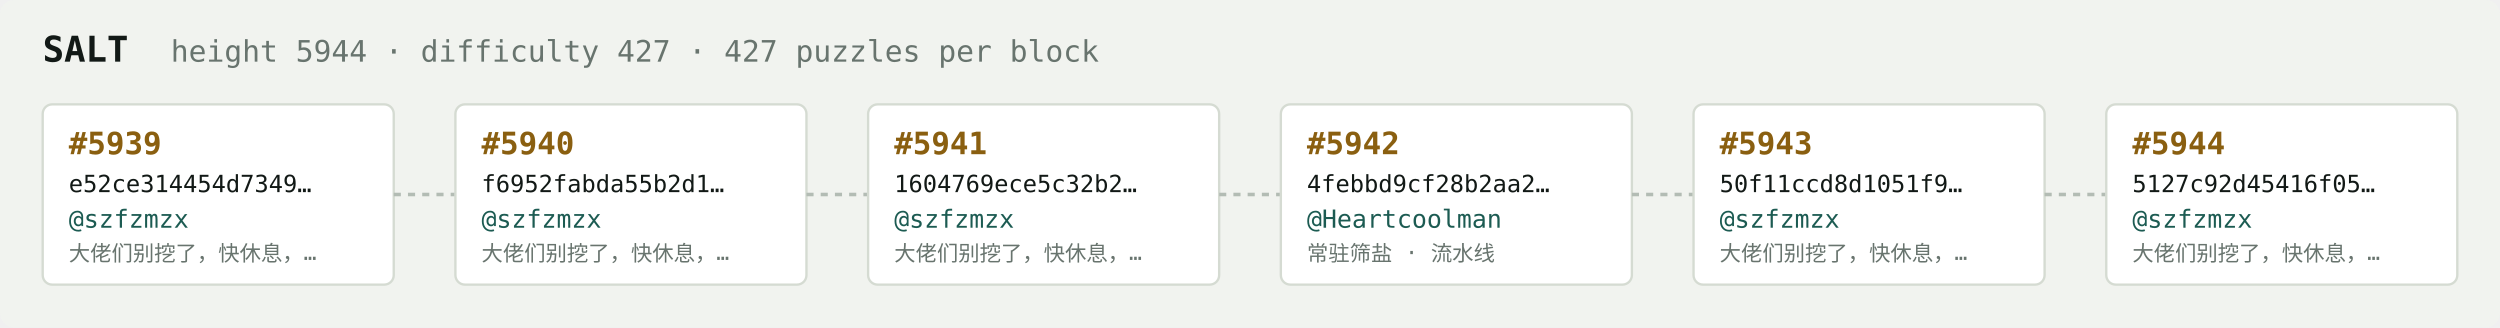
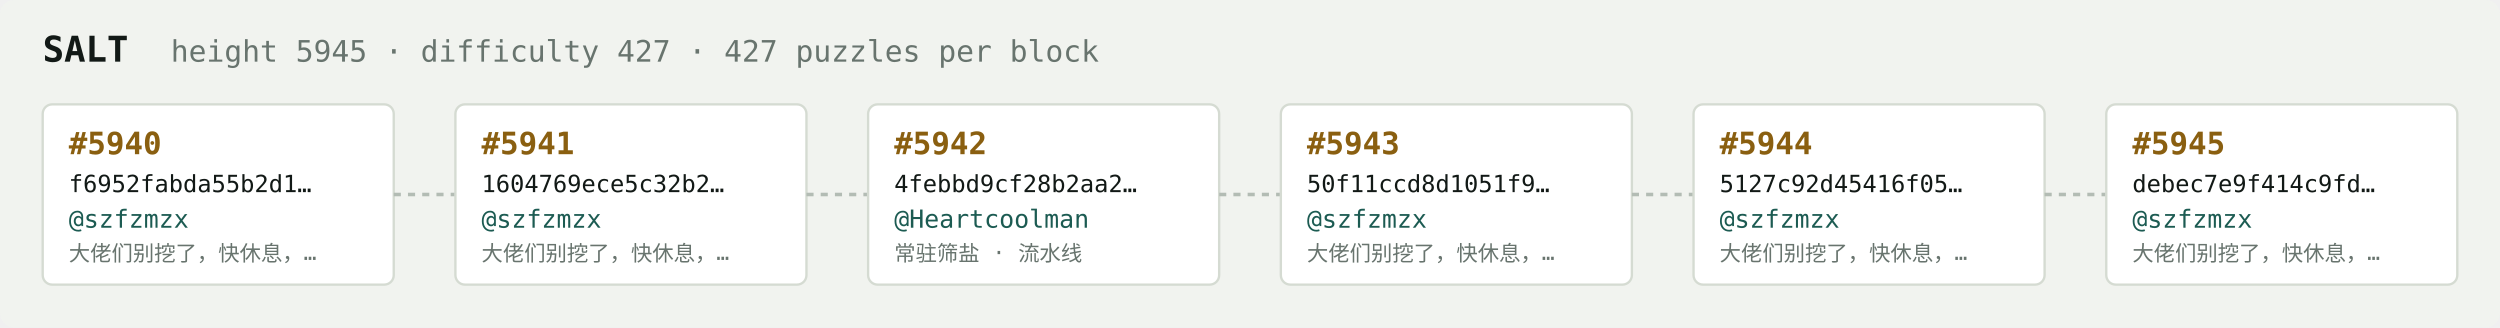
<svg xmlns="http://www.w3.org/2000/svg" width="1054" height="138" viewBox="0 0 1054 138" font-family="ui-monospace,SFMono-Regular,Menlo,monospace">
  <rect fill="#f1f3ef" width="1054" height="138" rx="6" />
  <text x="18" y="26" fill="#121916" font-size="15" font-weight="700">SALT</text>
-   <text x="72" y="26" fill="#68746e" font-size="12.5">height 5944 · difficulty 427 · 427 puzzles per block</text>
+   <text x="72" y="26" fill="#68746e" font-size="12.5">height 5945 · difficulty 427 · 427 puzzles per block</text>
  <rect x="18" y="44" width="148" height="76" rx="4" fill="#ffffff" stroke="#d5dbd2" stroke-width="1" />
-   <text x="29" y="65" fill="#8a5f10" font-size="13" font-weight="700">#5939</text>
-   <text x="29" y="81" fill="#121916" font-size="10">e52ce314454d7349…</text>
+   <text x="29" y="65" fill="#8a5f10" font-size="13" font-weight="700">#5940</text>
+   <text x="29" y="81" fill="#121916" font-size="10">f6952fabda55b2d1…</text>
  <text x="29" y="96" fill="#1c5b52" font-size="10.5">@szfzmzx</text>
  <text x="29" y="110" fill="#68746e" font-size="9">大佬们别挖了，快休息，…</text>
  <line x1="166" y1="82.0" x2="192" y2="82.0" stroke="#b3bcb4" stroke-width="1.5" stroke-dasharray="3 3" />
  <rect x="192" y="44" width="148" height="76" rx="4" fill="#ffffff" stroke="#d5dbd2" stroke-width="1" />
-   <text x="203" y="65" fill="#8a5f10" font-size="13" font-weight="700">#5940</text>
-   <text x="203" y="81" fill="#121916" font-size="10">f6952fabda55b2d1…</text>
+   <text x="203" y="65" fill="#8a5f10" font-size="13" font-weight="700">#5941</text>
+   <text x="203" y="81" fill="#121916" font-size="10">1604769ece5c32b2…</text>
  <text x="203" y="96" fill="#1c5b52" font-size="10.5">@szfzmzx</text>
  <text x="203" y="110" fill="#68746e" font-size="9">大佬们别挖了，快休息，…</text>
  <line x1="340" y1="82.0" x2="366" y2="82.0" stroke="#b3bcb4" stroke-width="1.5" stroke-dasharray="3 3" />
  <rect x="366" y="44" width="148" height="76" rx="4" fill="#ffffff" stroke="#d5dbd2" stroke-width="1" />
-   <text x="377" y="65" fill="#8a5f10" font-size="13" font-weight="700">#5941</text>
-   <text x="377" y="81" fill="#121916" font-size="10">1604769ece5c32b2…</text>
-   <text x="377" y="96" fill="#1c5b52" font-size="10.5">@szfzmzx</text>
-   <text x="377" y="110" fill="#68746e" font-size="9">大佬们别挖了，快休息，…</text>
+   <text x="377" y="65" fill="#8a5f10" font-size="13" font-weight="700">#5942</text>
+   <text x="377" y="81" fill="#121916" font-size="10">4febbd9cf28b2aa2…</text>
+   <text x="377" y="96" fill="#1c5b52" font-size="10.5">@Heartcoolman</text>
+   <text x="377" y="110" fill="#68746e" font-size="9">常驻筛盐 · 流水线</text>
  <line x1="514" y1="82.0" x2="540" y2="82.0" stroke="#b3bcb4" stroke-width="1.5" stroke-dasharray="3 3" />
  <rect x="540" y="44" width="148" height="76" rx="4" fill="#ffffff" stroke="#d5dbd2" stroke-width="1" />
-   <text x="551" y="65" fill="#8a5f10" font-size="13" font-weight="700">#5942</text>
-   <text x="551" y="81" fill="#121916" font-size="10">4febbd9cf28b2aa2…</text>
-   <text x="551" y="96" fill="#1c5b52" font-size="10.5">@Heartcoolman</text>
-   <text x="551" y="110" fill="#68746e" font-size="9">常驻筛盐 · 流水线</text>
+   <text x="551" y="65" fill="#8a5f10" font-size="13" font-weight="700">#5943</text>
+   <text x="551" y="81" fill="#121916" font-size="10">50f11ccd8d1051f9…</text>
+   <text x="551" y="96" fill="#1c5b52" font-size="10.5">@szfzmzx</text>
+   <text x="551" y="110" fill="#68746e" font-size="9">大佬们别挖了，快休息，…</text>
  <line x1="688" y1="82.0" x2="714" y2="82.0" stroke="#b3bcb4" stroke-width="1.5" stroke-dasharray="3 3" />
  <rect x="714" y="44" width="148" height="76" rx="4" fill="#ffffff" stroke="#d5dbd2" stroke-width="1" />
-   <text x="725" y="65" fill="#8a5f10" font-size="13" font-weight="700">#5943</text>
-   <text x="725" y="81" fill="#121916" font-size="10">50f11ccd8d1051f9…</text>
+   <text x="725" y="65" fill="#8a5f10" font-size="13" font-weight="700">#5944</text>
+   <text x="725" y="81" fill="#121916" font-size="10">5127c92d45416f05…</text>
  <text x="725" y="96" fill="#1c5b52" font-size="10.5">@szfzmzx</text>
  <text x="725" y="110" fill="#68746e" font-size="9">大佬们别挖了，快休息，…</text>
  <line x1="862" y1="82.0" x2="888" y2="82.0" stroke="#b3bcb4" stroke-width="1.5" stroke-dasharray="3 3" />
  <rect x="888" y="44" width="148" height="76" rx="4" fill="#ffffff" stroke="#d5dbd2" stroke-width="1" />
-   <text x="899" y="65" fill="#8a5f10" font-size="13" font-weight="700">#5944</text>
-   <text x="899" y="81" fill="#121916" font-size="10">5127c92d45416f05…</text>
+   <text x="899" y="65" fill="#8a5f10" font-size="13" font-weight="700">#5945</text>
+   <text x="899" y="81" fill="#121916" font-size="10">debec7e9f414c9fd…</text>
  <text x="899" y="96" fill="#1c5b52" font-size="10.5">@szfzmzx</text>
  <text x="899" y="110" fill="#68746e" font-size="9">大佬们别挖了，快休息，…</text>
</svg>
